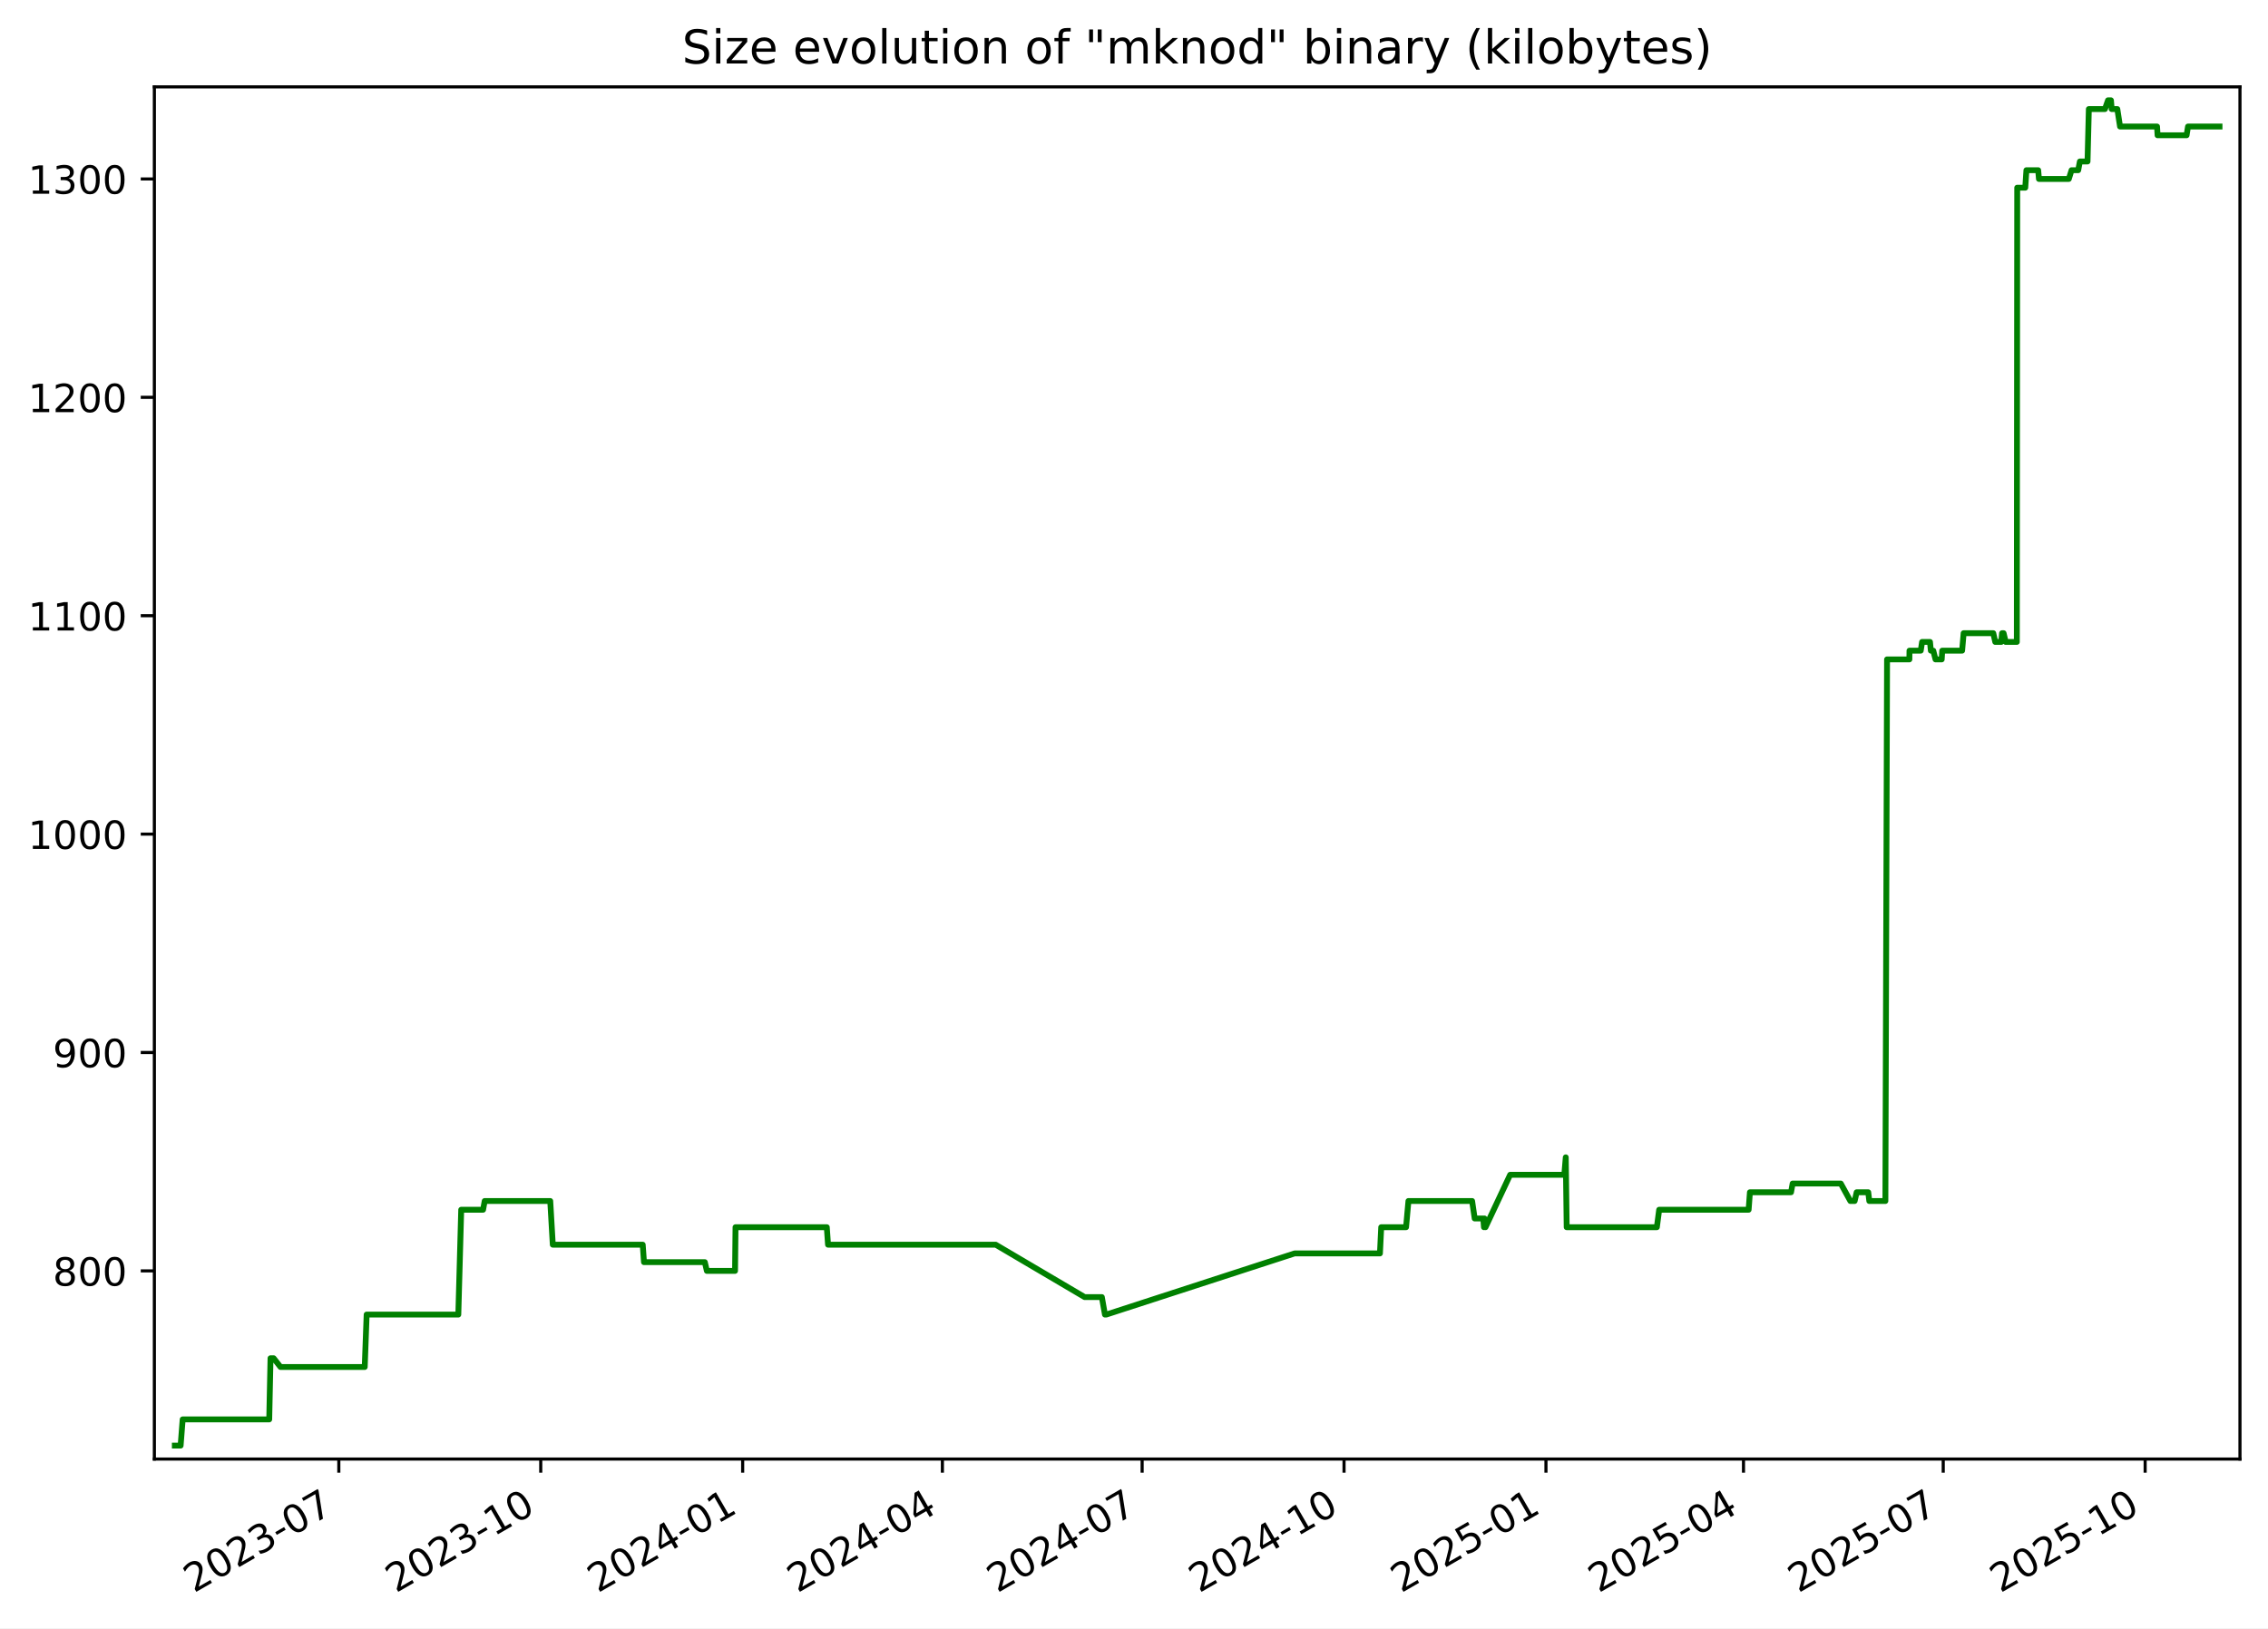
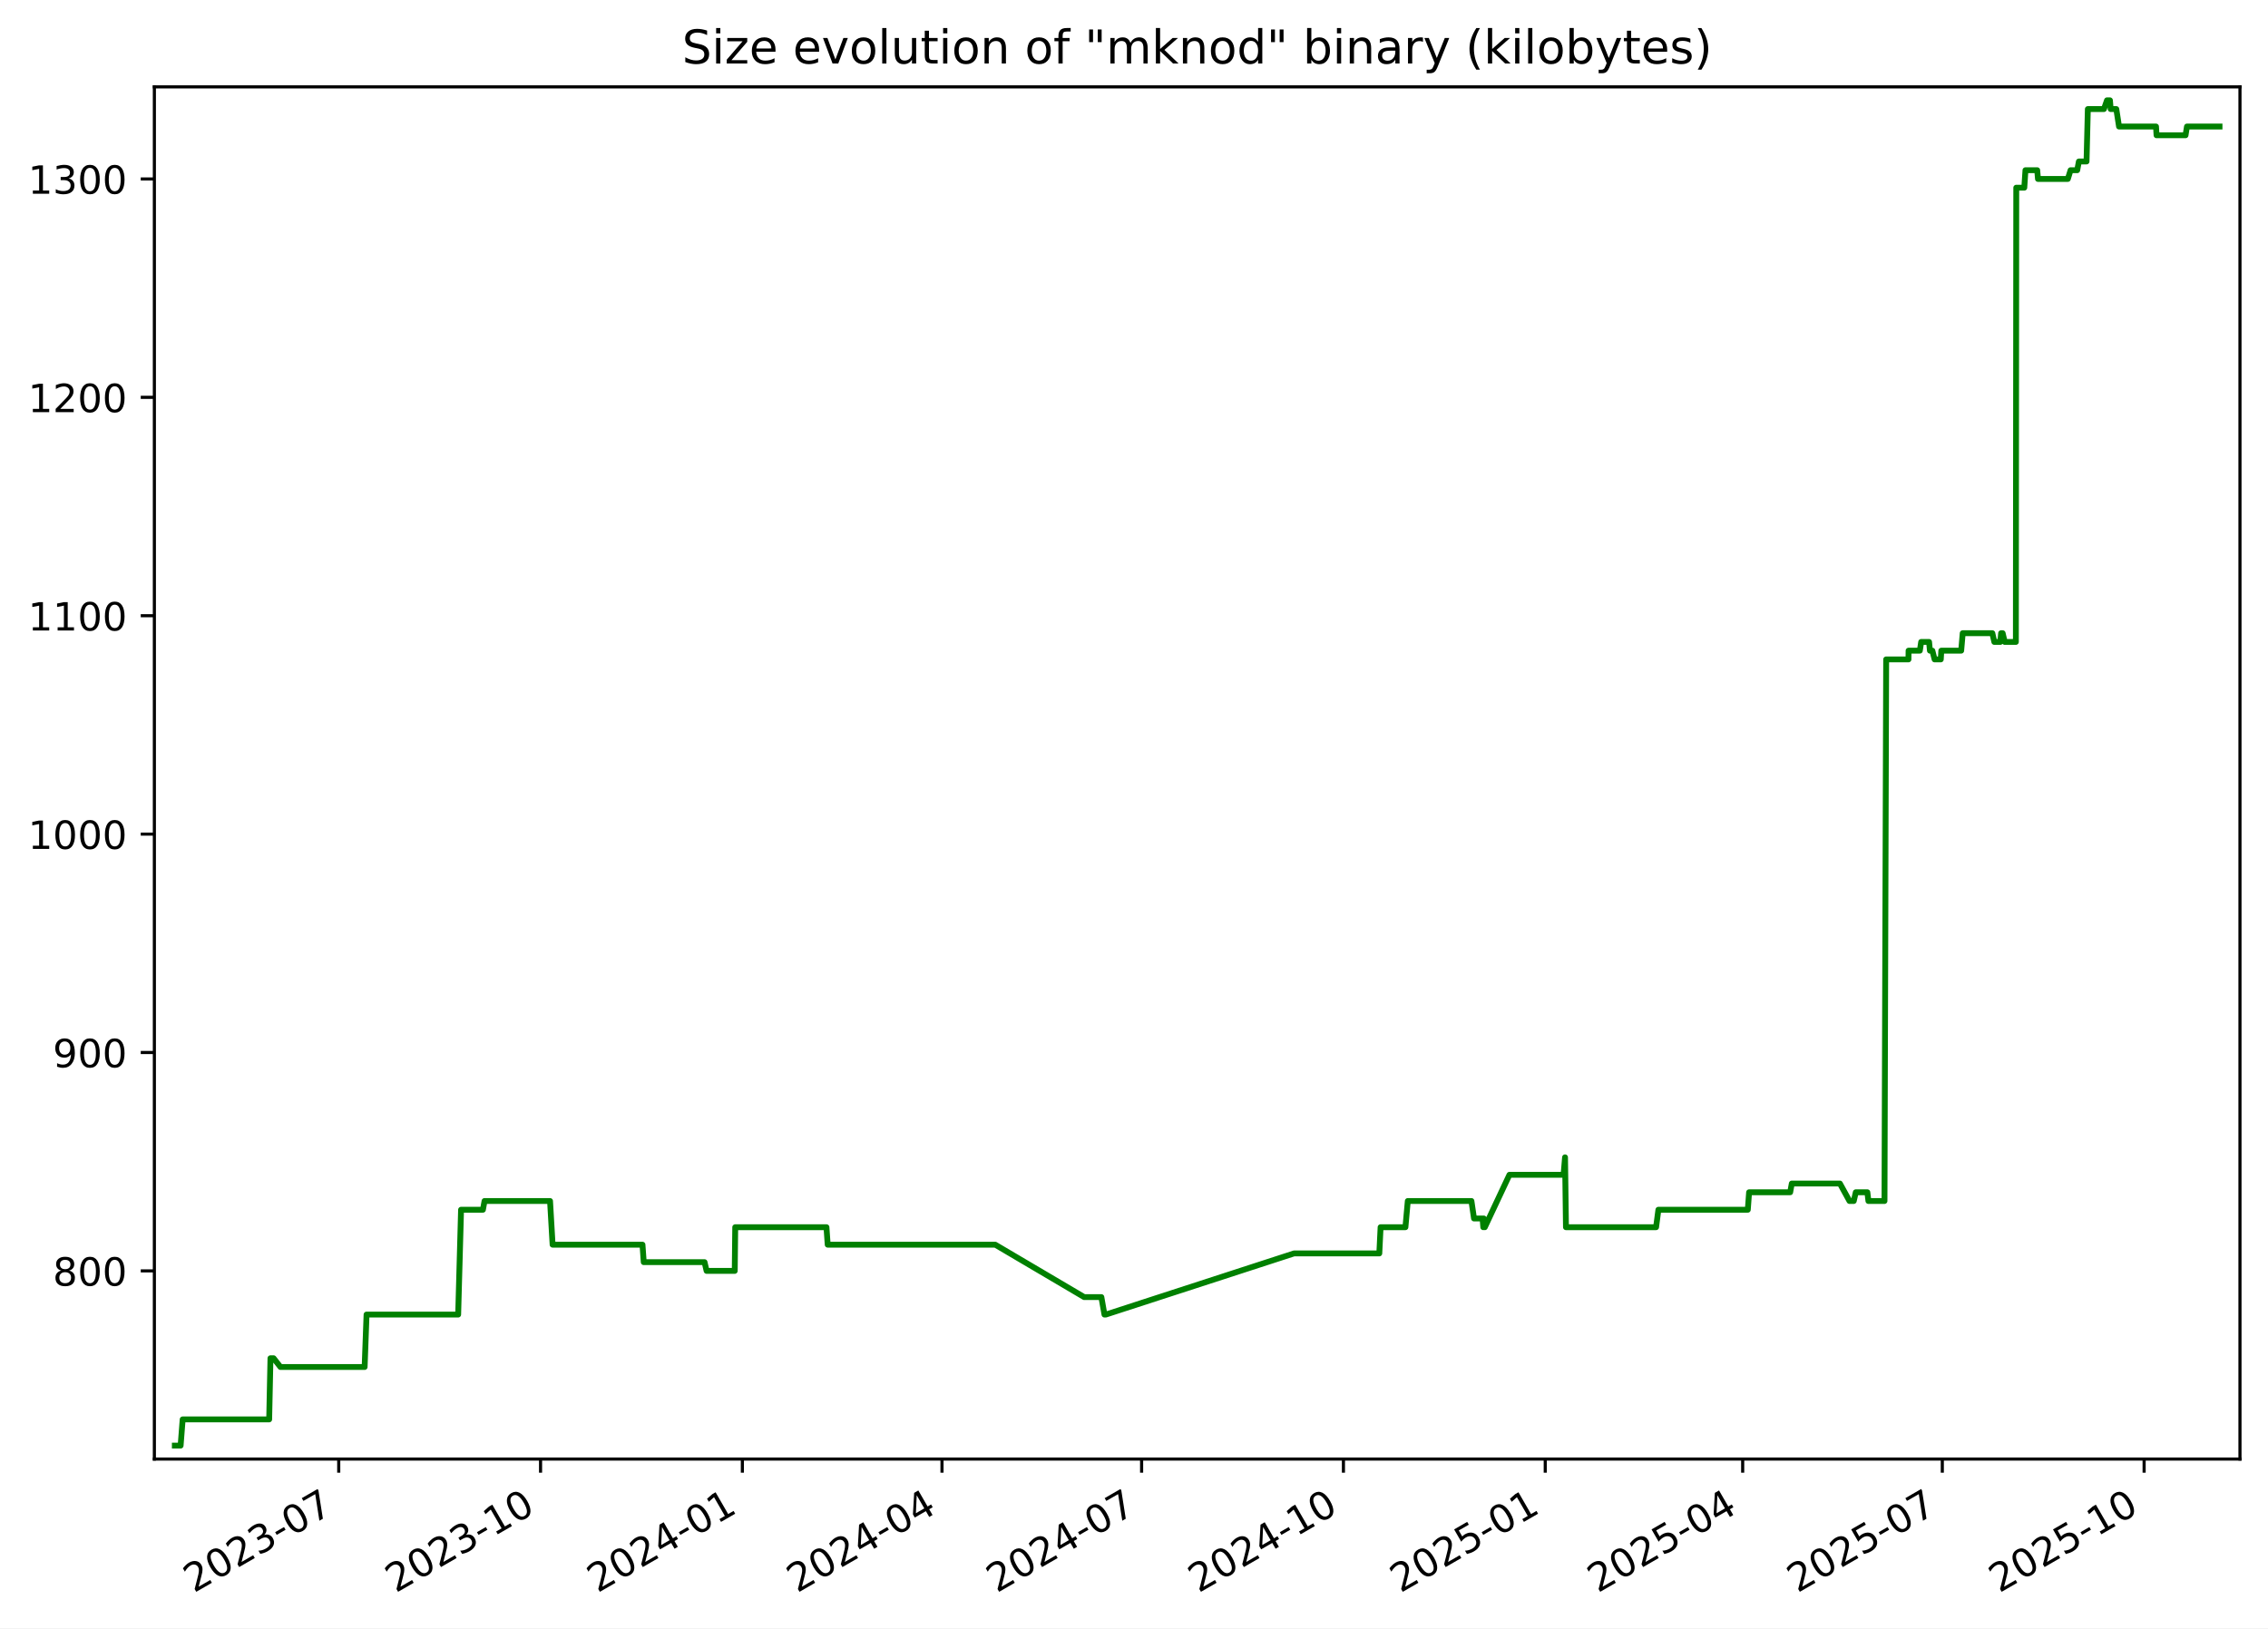
<svg xmlns="http://www.w3.org/2000/svg" xmlns:xlink="http://www.w3.org/1999/xlink" width="582.53pt" height="418.303pt" viewBox="0 0 582.53 418.303" version="1.1">
  <defs>
    <style type="text/css">*{stroke-linejoin: round; stroke-linecap: butt}</style>
  </defs>
  <g id="figure_1">
    <g id="patch_1">
      <path d="M -0 418.303  L 582.53 418.303  L 582.53 0  L -0 0  z " style="fill: #ffffff" />
    </g>
    <g id="axes_1">
      <g id="patch_2">
        <path d="M 39.65 374.83  L 575.33 374.83  L 575.33 22.318  L 39.65 22.318  z " style="fill: #ffffff" />
      </g>
      <g id="matplotlib.axis_1">
        <g id="xtick_1">
          <g id="line2d_1">
            <defs>
-               <path id="me6f4c5a076" d="M 0 0  L 0 3.5  " style="stroke: #000000; stroke-width: 0.8" />
+               <path id="m920a1c1425" d="M 0 0  L 0 3.5  " style="stroke: #000000; stroke-width: 0.8" />
            </defs>
            <g>
-               <use xlink:href="#me6f4c5a076" x="87.024" y="374.83" style="stroke: #000000; stroke-width: 0.8" />
+               <use xlink:href="#m920a1c1425" x="87.002" y="374.83" style="stroke: #000000; stroke-width: 0.8" />
            </g>
          </g>
          <g id="text_1">
-             <g transform="translate(49.79927 409.302) rotate(-30) scale(0.1 -0.1)">
+             <g transform="translate(49.77734 409.302) rotate(-30) scale(0.1 -0.1)">
              <defs>
                <path id="DejaVuSans-32" d="M 1228 531  L 3431 531  L 3431 0  L 469 0  L 469 531  Q 828 903 1448 1529  Q 2069 2156 2228 2338  Q 2531 2678 2651 2914  Q 2772 3150 2772 3378  Q 2772 3750 2511 3984  Q 2250 4219 1831 4219  Q 1534 4219 1204 4116  Q 875 4013 500 3803  L 500 4441  Q 881 4594 1212 4672  Q 1544 4750 1819 4750  Q 2544 4750 2975 4387  Q 3406 4025 3406 3419  Q 3406 3131 3298 2873  Q 3191 2616 2906 2266  Q 2828 2175 2409 1742  Q 1991 1309 1228 531  z " transform="scale(0.015625)" />
                <path id="DejaVuSans-30" d="M 2034 4250  Q 1547 4250 1301 3770  Q 1056 3291 1056 2328  Q 1056 1369 1301 889  Q 1547 409 2034 409  Q 2525 409 2770 889  Q 3016 1369 3016 2328  Q 3016 3291 2770 3770  Q 2525 4250 2034 4250  z M 2034 4750  Q 2819 4750 3233 4129  Q 3647 3509 3647 2328  Q 3647 1150 3233 529  Q 2819 -91 2034 -91  Q 1250 -91 836 529  Q 422 1150 422 2328  Q 422 3509 836 4129  Q 1250 4750 2034 4750  z " transform="scale(0.015625)" />
                <path id="DejaVuSans-33" d="M 2597 2516  Q 3050 2419 3304 2112  Q 3559 1806 3559 1356  Q 3559 666 3084 287  Q 2609 -91 1734 -91  Q 1441 -91 1130 -33  Q 819 25 488 141  L 488 750  Q 750 597 1062 519  Q 1375 441 1716 441  Q 2309 441 2620 675  Q 2931 909 2931 1356  Q 2931 1769 2642 2001  Q 2353 2234 1838 2234  L 1294 2234  L 1294 2753  L 1863 2753  Q 2328 2753 2575 2939  Q 2822 3125 2822 3475  Q 2822 3834 2567 4026  Q 2313 4219 1838 4219  Q 1578 4219 1281 4162  Q 984 4106 628 3988  L 628 4550  Q 988 4650 1302 4700  Q 1616 4750 1894 4750  Q 2613 4750 3031 4423  Q 3450 4097 3450 3541  Q 3450 3153 3228 2886  Q 3006 2619 2597 2516  z " transform="scale(0.015625)" />
                <path id="DejaVuSans-2d" d="M 313 2009  L 1997 2009  L 1997 1497  L 313 1497  L 313 2009  z " transform="scale(0.015625)" />
                <path id="DejaVuSans-37" d="M 525 4666  L 3525 4666  L 3525 4397  L 1831 0  L 1172 0  L 2766 4134  L 525 4134  L 525 4666  z " transform="scale(0.015625)" />
              </defs>
              <use xlink:href="#DejaVuSans-32" />
              <use xlink:href="#DejaVuSans-30" x="63.623" />
              <use xlink:href="#DejaVuSans-32" x="127.246" />
              <use xlink:href="#DejaVuSans-33" x="190.869" />
              <use xlink:href="#DejaVuSans-2d" x="254.492" />
              <use xlink:href="#DejaVuSans-30" x="290.576" />
              <use xlink:href="#DejaVuSans-37" x="354.199" />
            </g>
          </g>
        </g>
        <g id="xtick_2">
          <g id="line2d_2">
            <g>
-               <use xlink:href="#me6f4c5a076" x="138.887" y="374.83" style="stroke: #000000; stroke-width: 0.8" />
+               <use xlink:href="#m920a1c1425" x="138.838" y="374.83" style="stroke: #000000; stroke-width: 0.8" />
            </g>
          </g>
          <g id="text_2">
-             <g transform="translate(101.6625 409.302) rotate(-30) scale(0.1 -0.1)">
+             <g transform="translate(101.6136 409.302) rotate(-30) scale(0.1 -0.1)">
              <defs>
                <path id="DejaVuSans-31" d="M 794 531  L 1825 531  L 1825 4091  L 703 3866  L 703 4441  L 1819 4666  L 2450 4666  L 2450 531  L 3481 531  L 3481 0  L 794 0  L 794 531  z " transform="scale(0.015625)" />
              </defs>
              <use xlink:href="#DejaVuSans-32" />
              <use xlink:href="#DejaVuSans-30" x="63.623" />
              <use xlink:href="#DejaVuSans-32" x="127.246" />
              <use xlink:href="#DejaVuSans-33" x="190.869" />
              <use xlink:href="#DejaVuSans-2d" x="254.492" />
              <use xlink:href="#DejaVuSans-31" x="290.576" />
              <use xlink:href="#DejaVuSans-30" x="354.199" />
            </g>
          </g>
        </g>
        <g id="xtick_3">
          <g id="line2d_3">
            <g>
-               <use xlink:href="#me6f4c5a076" x="190.751" y="374.83" style="stroke: #000000; stroke-width: 0.8" />
+               <use xlink:href="#m920a1c1425" x="190.675" y="374.83" style="stroke: #000000; stroke-width: 0.8" />
            </g>
          </g>
          <g id="text_3">
-             <g transform="translate(153.5258 409.302) rotate(-30) scale(0.1 -0.1)">
+             <g transform="translate(153.4499 409.302) rotate(-30) scale(0.1 -0.1)">
              <defs>
                <path id="DejaVuSans-34" d="M 2419 4116  L 825 1625  L 2419 1625  L 2419 4116  z M 2253 4666  L 3047 4666  L 3047 1625  L 3713 1625  L 3713 1100  L 3047 1100  L 3047 0  L 2419 0  L 2419 1100  L 313 1100  L 313 1709  L 2253 4666  z " transform="scale(0.015625)" />
              </defs>
              <use xlink:href="#DejaVuSans-32" />
              <use xlink:href="#DejaVuSans-30" x="63.623" />
              <use xlink:href="#DejaVuSans-32" x="127.246" />
              <use xlink:href="#DejaVuSans-34" x="190.869" />
              <use xlink:href="#DejaVuSans-2d" x="254.492" />
              <use xlink:href="#DejaVuSans-30" x="290.576" />
              <use xlink:href="#DejaVuSans-31" x="354.199" />
            </g>
          </g>
        </g>
        <g id="xtick_4">
          <g id="line2d_4">
            <g>
-               <use xlink:href="#me6f4c5a076" x="242.05" y="374.83" style="stroke: #000000; stroke-width: 0.8" />
+               <use xlink:href="#m920a1c1425" x="241.948" y="374.83" style="stroke: #000000; stroke-width: 0.8" />
            </g>
          </g>
          <g id="text_4">
-             <g transform="translate(204.8254 409.302) rotate(-30) scale(0.1 -0.1)">
+             <g transform="translate(204.7227 409.302) rotate(-30) scale(0.1 -0.1)">
              <use xlink:href="#DejaVuSans-32" />
              <use xlink:href="#DejaVuSans-30" x="63.623" />
              <use xlink:href="#DejaVuSans-32" x="127.246" />
              <use xlink:href="#DejaVuSans-34" x="190.869" />
              <use xlink:href="#DejaVuSans-2d" x="254.492" />
              <use xlink:href="#DejaVuSans-30" x="290.576" />
              <use xlink:href="#DejaVuSans-34" x="354.199" />
            </g>
          </g>
        </g>
        <g id="xtick_5">
          <g id="line2d_5">
            <g>
-               <use xlink:href="#me6f4c5a076" x="293.35" y="374.83" style="stroke: #000000; stroke-width: 0.8" />
+               <use xlink:href="#m920a1c1425" x="293.22" y="374.83" style="stroke: #000000; stroke-width: 0.8" />
            </g>
          </g>
          <g id="text_5">
-             <g transform="translate(256.1249 409.302) rotate(-30) scale(0.1 -0.1)">
+             <g transform="translate(255.9955 409.302) rotate(-30) scale(0.1 -0.1)">
              <use xlink:href="#DejaVuSans-32" />
              <use xlink:href="#DejaVuSans-30" x="63.623" />
              <use xlink:href="#DejaVuSans-32" x="127.246" />
              <use xlink:href="#DejaVuSans-34" x="190.869" />
              <use xlink:href="#DejaVuSans-2d" x="254.492" />
              <use xlink:href="#DejaVuSans-30" x="290.576" />
              <use xlink:href="#DejaVuSans-37" x="354.199" />
            </g>
          </g>
        </g>
        <g id="xtick_6">
          <g id="line2d_6">
            <g>
-               <use xlink:href="#me6f4c5a076" x="345.213" y="374.83" style="stroke: #000000; stroke-width: 0.8" />
+               <use xlink:href="#m920a1c1425" x="345.057" y="374.83" style="stroke: #000000; stroke-width: 0.8" />
            </g>
          </g>
          <g id="text_6">
-             <g transform="translate(307.9882 409.302) rotate(-30) scale(0.1 -0.1)">
+             <g transform="translate(307.8318 409.302) rotate(-30) scale(0.1 -0.1)">
              <use xlink:href="#DejaVuSans-32" />
              <use xlink:href="#DejaVuSans-30" x="63.623" />
              <use xlink:href="#DejaVuSans-32" x="127.246" />
              <use xlink:href="#DejaVuSans-34" x="190.869" />
              <use xlink:href="#DejaVuSans-2d" x="254.492" />
              <use xlink:href="#DejaVuSans-31" x="290.576" />
              <use xlink:href="#DejaVuSans-30" x="354.199" />
            </g>
          </g>
        </g>
        <g id="xtick_7">
          <g id="line2d_7">
            <g>
-               <use xlink:href="#me6f4c5a076" x="397.076" y="374.83" style="stroke: #000000; stroke-width: 0.8" />
+               <use xlink:href="#m920a1c1425" x="396.893" y="374.83" style="stroke: #000000; stroke-width: 0.8" />
            </g>
          </g>
          <g id="text_7">
-             <g transform="translate(359.8515 409.302) rotate(-30) scale(0.1 -0.1)">
+             <g transform="translate(359.6681 409.302) rotate(-30) scale(0.1 -0.1)">
              <defs>
                <path id="DejaVuSans-35" d="M 691 4666  L 3169 4666  L 3169 4134  L 1269 4134  L 1269 2991  Q 1406 3038 1543 3061  Q 1681 3084 1819 3084  Q 2600 3084 3056 2656  Q 3513 2228 3513 1497  Q 3513 744 3044 326  Q 2575 -91 1722 -91  Q 1428 -91 1123 -41  Q 819 9 494 109  L 494 744  Q 775 591 1075 516  Q 1375 441 1709 441  Q 2250 441 2565 725  Q 2881 1009 2881 1497  Q 2881 1984 2565 2268  Q 2250 2553 1709 2553  Q 1456 2553 1204 2497  Q 953 2441 691 2322  L 691 4666  z " transform="scale(0.015625)" />
              </defs>
              <use xlink:href="#DejaVuSans-32" />
              <use xlink:href="#DejaVuSans-30" x="63.623" />
              <use xlink:href="#DejaVuSans-32" x="127.246" />
              <use xlink:href="#DejaVuSans-35" x="190.869" />
              <use xlink:href="#DejaVuSans-2d" x="254.492" />
              <use xlink:href="#DejaVuSans-30" x="290.576" />
              <use xlink:href="#DejaVuSans-31" x="354.199" />
            </g>
          </g>
        </g>
        <g id="xtick_8">
          <g id="line2d_8">
            <g>
-               <use xlink:href="#me6f4c5a076" x="447.812" y="374.83" style="stroke: #000000; stroke-width: 0.8" />
+               <use xlink:href="#m920a1c1425" x="447.602" y="374.83" style="stroke: #000000; stroke-width: 0.8" />
            </g>
          </g>
          <g id="text_8">
-             <g transform="translate(410.5873 409.302) rotate(-30) scale(0.1 -0.1)">
+             <g transform="translate(410.3775 409.302) rotate(-30) scale(0.1 -0.1)">
              <use xlink:href="#DejaVuSans-32" />
              <use xlink:href="#DejaVuSans-30" x="63.623" />
              <use xlink:href="#DejaVuSans-32" x="127.246" />
              <use xlink:href="#DejaVuSans-35" x="190.869" />
              <use xlink:href="#DejaVuSans-2d" x="254.492" />
              <use xlink:href="#DejaVuSans-30" x="290.576" />
              <use xlink:href="#DejaVuSans-34" x="354.199" />
            </g>
          </g>
        </g>
        <g id="xtick_9">
          <g id="line2d_9">
            <g>
-               <use xlink:href="#me6f4c5a076" x="499.112" y="374.83" style="stroke: #000000; stroke-width: 0.8" />
+               <use xlink:href="#m920a1c1425" x="498.875" y="374.83" style="stroke: #000000; stroke-width: 0.8" />
            </g>
          </g>
          <g id="text_9">
-             <g transform="translate(461.8868 409.302) rotate(-30) scale(0.1 -0.1)">
+             <g transform="translate(461.6503 409.302) rotate(-30) scale(0.1 -0.1)">
              <use xlink:href="#DejaVuSans-32" />
              <use xlink:href="#DejaVuSans-30" x="63.623" />
              <use xlink:href="#DejaVuSans-32" x="127.246" />
              <use xlink:href="#DejaVuSans-35" x="190.869" />
              <use xlink:href="#DejaVuSans-2d" x="254.492" />
              <use xlink:href="#DejaVuSans-30" x="290.576" />
              <use xlink:href="#DejaVuSans-37" x="354.199" />
            </g>
          </g>
        </g>
        <g id="xtick_10">
          <g id="line2d_10">
            <g>
-               <use xlink:href="#me6f4c5a076" x="550.975" y="374.83" style="stroke: #000000; stroke-width: 0.8" />
+               <use xlink:href="#m920a1c1425" x="550.711" y="374.83" style="stroke: #000000; stroke-width: 0.8" />
            </g>
          </g>
          <g id="text_10">
-             <g transform="translate(513.7501 409.302) rotate(-30) scale(0.1 -0.1)">
+             <g transform="translate(513.4866 409.302) rotate(-30) scale(0.1 -0.1)">
              <use xlink:href="#DejaVuSans-32" />
              <use xlink:href="#DejaVuSans-30" x="63.623" />
              <use xlink:href="#DejaVuSans-32" x="127.246" />
              <use xlink:href="#DejaVuSans-35" x="190.869" />
              <use xlink:href="#DejaVuSans-2d" x="254.492" />
              <use xlink:href="#DejaVuSans-31" x="290.576" />
              <use xlink:href="#DejaVuSans-30" x="354.199" />
            </g>
          </g>
        </g>
      </g>
      <g id="matplotlib.axis_2">
        <g id="ytick_1">
          <g id="line2d_11">
            <defs>
-               <path id="m250abcb0d3" d="M 0 0  L -3.5 0  " style="stroke: #000000; stroke-width: 0.8" />
+               <path id="m4f878bb6b5" d="M 0 0  L -3.5 0  " style="stroke: #000000; stroke-width: 0.8" />
            </defs>
            <g>
-               <use xlink:href="#m250abcb0d3" x="39.65" y="326.491" style="stroke: #000000; stroke-width: 0.8" />
+               <use xlink:href="#m4f878bb6b5" x="39.65" y="326.491" style="stroke: #000000; stroke-width: 0.8" />
            </g>
          </g>
          <g id="text_11">
            <g transform="translate(13.5625 330.2902) scale(0.1 -0.1)">
              <defs>
                <path id="DejaVuSans-38" d="M 2034 2216  Q 1584 2216 1326 1975  Q 1069 1734 1069 1313  Q 1069 891 1326 650  Q 1584 409 2034 409  Q 2484 409 2743 651  Q 3003 894 3003 1313  Q 3003 1734 2745 1975  Q 2488 2216 2034 2216  z M 1403 2484  Q 997 2584 770 2862  Q 544 3141 544 3541  Q 544 4100 942 4425  Q 1341 4750 2034 4750  Q 2731 4750 3128 4425  Q 3525 4100 3525 3541  Q 3525 3141 3298 2862  Q 3072 2584 2669 2484  Q 3125 2378 3379 2068  Q 3634 1759 3634 1313  Q 3634 634 3220 271  Q 2806 -91 2034 -91  Q 1263 -91 848 271  Q 434 634 434 1313  Q 434 1759 690 2068  Q 947 2378 1403 2484  z M 1172 3481  Q 1172 3119 1398 2916  Q 1625 2713 2034 2713  Q 2441 2713 2670 2916  Q 2900 3119 2900 3481  Q 2900 3844 2670 4047  Q 2441 4250 2034 4250  Q 1625 4250 1398 4047  Q 1172 3844 1172 3481  z " transform="scale(0.015625)" />
              </defs>
              <use xlink:href="#DejaVuSans-38" />
              <use xlink:href="#DejaVuSans-30" x="63.623" />
              <use xlink:href="#DejaVuSans-30" x="127.246" />
            </g>
          </g>
        </g>
        <g id="ytick_2">
          <g id="line2d_12">
            <g>
-               <use xlink:href="#m250abcb0d3" x="39.65" y="270.387" style="stroke: #000000; stroke-width: 0.8" />
+               <use xlink:href="#m4f878bb6b5" x="39.65" y="270.387" style="stroke: #000000; stroke-width: 0.8" />
            </g>
          </g>
          <g id="text_12">
            <g transform="translate(13.5625 274.1863) scale(0.1 -0.1)">
              <defs>
                <path id="DejaVuSans-39" d="M 703 97  L 703 672  Q 941 559 1184 500  Q 1428 441 1663 441  Q 2288 441 2617 861  Q 2947 1281 2994 2138  Q 2813 1869 2534 1725  Q 2256 1581 1919 1581  Q 1219 1581 811 2004  Q 403 2428 403 3163  Q 403 3881 828 4315  Q 1253 4750 1959 4750  Q 2769 4750 3195 4129  Q 3622 3509 3622 2328  Q 3622 1225 3098 567  Q 2575 -91 1691 -91  Q 1453 -91 1209 -44  Q 966 3 703 97  z M 1959 2075  Q 2384 2075 2632 2365  Q 2881 2656 2881 3163  Q 2881 3666 2632 3958  Q 2384 4250 1959 4250  Q 1534 4250 1286 3958  Q 1038 3666 1038 3163  Q 1038 2656 1286 2365  Q 1534 2075 1959 2075  z " transform="scale(0.015625)" />
              </defs>
              <use xlink:href="#DejaVuSans-39" />
              <use xlink:href="#DejaVuSans-30" x="63.623" />
              <use xlink:href="#DejaVuSans-30" x="127.246" />
            </g>
          </g>
        </g>
        <g id="ytick_3">
          <g id="line2d_13">
            <g>
-               <use xlink:href="#m250abcb0d3" x="39.65" y="214.283" style="stroke: #000000; stroke-width: 0.8" />
+               <use xlink:href="#m4f878bb6b5" x="39.65" y="214.283" style="stroke: #000000; stroke-width: 0.8" />
            </g>
          </g>
          <g id="text_13">
            <g transform="translate(7.2 218.0824) scale(0.1 -0.1)">
              <use xlink:href="#DejaVuSans-31" />
              <use xlink:href="#DejaVuSans-30" x="63.623" />
              <use xlink:href="#DejaVuSans-30" x="127.246" />
              <use xlink:href="#DejaVuSans-30" x="190.869" />
            </g>
          </g>
        </g>
        <g id="ytick_4">
          <g id="line2d_14">
            <g>
-               <use xlink:href="#m250abcb0d3" x="39.65" y="158.179" style="stroke: #000000; stroke-width: 0.8" />
+               <use xlink:href="#m4f878bb6b5" x="39.65" y="158.179" style="stroke: #000000; stroke-width: 0.8" />
            </g>
          </g>
          <g id="text_14">
            <g transform="translate(7.2 161.9785) scale(0.1 -0.1)">
              <use xlink:href="#DejaVuSans-31" />
              <use xlink:href="#DejaVuSans-31" x="63.623" />
              <use xlink:href="#DejaVuSans-30" x="127.246" />
              <use xlink:href="#DejaVuSans-30" x="190.869" />
            </g>
          </g>
        </g>
        <g id="ytick_5">
          <g id="line2d_15">
            <g>
-               <use xlink:href="#m250abcb0d3" x="39.65" y="102.075" style="stroke: #000000; stroke-width: 0.8" />
+               <use xlink:href="#m4f878bb6b5" x="39.65" y="102.075" style="stroke: #000000; stroke-width: 0.8" />
            </g>
          </g>
          <g id="text_15">
            <g transform="translate(7.2 105.8746) scale(0.1 -0.1)">
              <use xlink:href="#DejaVuSans-31" />
              <use xlink:href="#DejaVuSans-32" x="63.623" />
              <use xlink:href="#DejaVuSans-30" x="127.246" />
              <use xlink:href="#DejaVuSans-30" x="190.869" />
            </g>
          </g>
        </g>
        <g id="ytick_6">
          <g id="line2d_16">
            <g>
-               <use xlink:href="#m250abcb0d3" x="39.65" y="45.972" style="stroke: #000000; stroke-width: 0.8" />
+               <use xlink:href="#m4f878bb6b5" x="39.65" y="45.972" style="stroke: #000000; stroke-width: 0.8" />
            </g>
          </g>
          <g id="text_16">
            <g transform="translate(7.2 49.77075) scale(0.1 -0.1)">
              <use xlink:href="#DejaVuSans-31" />
              <use xlink:href="#DejaVuSans-33" x="63.623" />
              <use xlink:href="#DejaVuSans-30" x="127.246" />
              <use xlink:href="#DejaVuSans-30" x="190.869" />
            </g>
          </g>
        </g>
      </g>
      <g id="line2d_17">
-         <path d="M 44.902 371.374  L 46.394 371.374  L 46.916 364.642  L 69.15 364.642  L 69.48 348.933  L 70.285 348.933  L 72.043 351.177  L 93.682 351.177  L 94.172 337.712  L 117.718 337.712  L 118.461 310.782  L 124.078 310.782  L 124.492 308.538  L 141.329 308.538  L 141.982 319.759  L 165.083 319.759  L 165.406 324.247  L 181.033 324.247  L 181.556 326.491  L 188.794 326.491  L 188.916 315.27  L 212.361 315.27  L 212.678 319.759  L 255.738 319.759  L 278.587 333.223  L 283.008 333.223  L 283.802 337.712  L 284.146 337.712  L 332.521 322.003  L 354.434 322.003  L 354.762 315.27  L 361.143 315.27  L 361.753 308.538  L 378.108 308.538  L 378.77 313.026  L 380.972 313.026  L 381.151 315.27  L 381.275 313.026  L 381.545 315.27  L 387.877 301.805  L 401.787 301.805  L 402.162 297.317  L 402.399 315.27  L 425.561 315.27  L 426.153 310.782  L 449.131 310.782  L 449.463 306.294  L 460.021 306.294  L 460.433 304.049  L 472.798 304.049  L 475.262 308.538  L 476.36 308.538  L 476.878 306.294  L 479.854 306.294  L 480.125 308.538  L 484.258 308.538  L 484.686 169.4  L 490.418 169.4  L 490.444 167.156  L 493.339 167.156  L 493.681 164.912  L 495.714 164.912  L 495.932 167.156  L 496.559 167.156  L 497.135 169.4  L 498.724 169.4  L 498.856 167.156  L 503.966 167.156  L 504.354 162.668  L 511.971 162.668  L 512.477 164.912  L 514.021 164.912  L 514.224 162.668  L 514.622 162.668  L 515.155 164.912  L 518.018 164.912  L 518.118 48.216  L 520.183 48.216  L 520.48 43.727  L 523.504 43.727  L 523.697 45.972  L 531.37 45.972  L 532.074 43.727  L 533.783 43.727  L 534.21 41.483  L 536.178 41.483  L 536.513 28.018  L 540.649 28.018  L 541.437 25.774  L 542.194 25.774  L 542.38 28.018  L 543.829 28.018  L 544.529 32.507  L 554.034 32.507  L 554.166 34.751  L 561.62 34.751  L 561.985 32.507  L 570.078 32.507  L 570.078 32.507  " clip-path="url(#p09d8abb1d7)" style="fill: none; stroke: #008000; stroke-width: 1.5; stroke-linecap: square" />
+         <path d="M 44.902 371.374  L 46.393 371.374  L 46.915 364.642  L 69.137 364.642  L 69.467 348.933  L 70.272 348.933  L 72.028 351.177  L 93.656 351.177  L 94.147 337.712  L 117.68 337.712  L 118.422 310.782  L 124.037 310.782  L 124.451 308.538  L 141.278 308.538  L 141.932 319.759  L 165.021 319.759  L 165.343 324.247  L 180.962 324.247  L 181.485 326.491  L 188.719 326.491  L 188.841 315.27  L 212.274 315.27  L 212.591 319.759  L 255.628 319.759  L 278.465 333.223  L 282.884 333.223  L 283.678 337.712  L 284.021 337.712  L 332.371 322.003  L 354.272 322.003  L 354.601 315.27  L 360.979 315.27  L 361.588 308.538  L 377.934 308.538  L 378.596 313.026  L 380.797 313.026  L 380.976 315.27  L 381.099 313.026  L 381.37 315.27  L 387.698 301.805  L 401.601 301.805  L 401.976 297.317  L 402.213 315.27  L 425.362 315.27  L 425.954 310.782  L 448.92 310.782  L 449.252 306.294  L 459.805 306.294  L 460.216 304.049  L 472.575 304.049  L 475.037 308.538  L 476.135 308.538  L 476.653 306.294  L 479.627 306.294  L 479.898 308.538  L 484.029 308.538  L 484.457 169.4  L 490.186 169.4  L 490.212 167.156  L 493.106 167.156  L 493.448 164.912  L 495.479 164.912  L 495.697 167.156  L 496.324 167.156  L 496.899 169.4  L 498.488 169.4  L 498.62 167.156  L 503.727 167.156  L 504.115 162.668  L 511.728 162.668  L 512.233 164.912  L 513.776 164.912  L 513.98 162.668  L 514.378 162.668  L 514.91 164.912  L 517.771 164.912  L 517.872 48.216  L 519.935 48.216  L 520.232 43.727  L 523.255 43.727  L 523.448 45.972  L 531.117 45.972  L 531.82 43.727  L 533.529 43.727  L 533.955 41.483  L 535.922 41.483  L 536.257 28.018  L 540.391 28.018  L 541.178 25.774  L 541.935 25.774  L 542.121 28.018  L 543.569 28.018  L 544.268 32.507  L 553.769 32.507  L 553.901 34.751  L 561.351 34.751  L 561.716 32.507  L 570.078 32.507  L 570.078 32.507  " clip-path="url(#p53f0fcddc9)" style="fill: none; stroke: #008000; stroke-width: 1.5; stroke-linecap: square" />
      </g>
      <g id="patch_3">
        <path d="M 39.65 374.83  L 39.65 22.318  " style="fill: none; stroke: #000000; stroke-width: 0.8; stroke-linejoin: miter; stroke-linecap: square" />
      </g>
      <g id="patch_4">
        <path d="M 575.33 374.83  L 575.33 22.318  " style="fill: none; stroke: #000000; stroke-width: 0.8; stroke-linejoin: miter; stroke-linecap: square" />
      </g>
      <g id="patch_5">
        <path d="M 39.65 374.83  L 575.33 374.83  " style="fill: none; stroke: #000000; stroke-width: 0.8; stroke-linejoin: miter; stroke-linecap: square" />
      </g>
      <g id="patch_6">
        <path d="M 39.65 22.318  L 575.33 22.318  " style="fill: none; stroke: #000000; stroke-width: 0.8; stroke-linejoin: miter; stroke-linecap: square" />
      </g>
      <g id="text_17">
        <g transform="translate(175.1928 16.31812) scale(0.12 -0.12)">
          <defs>
            <path id="DejaVuSans-53" d="M 3425 4513  L 3425 3897  Q 3066 4069 2747 4153  Q 2428 4238 2131 4238  Q 1616 4238 1336 4038  Q 1056 3838 1056 3469  Q 1056 3159 1242 3001  Q 1428 2844 1947 2747  L 2328 2669  Q 3034 2534 3370 2195  Q 3706 1856 3706 1288  Q 3706 609 3251 259  Q 2797 -91 1919 -91  Q 1588 -91 1214 -16  Q 841 59 441 206  L 441 856  Q 825 641 1194 531  Q 1563 422 1919 422  Q 2459 422 2753 634  Q 3047 847 3047 1241  Q 3047 1584 2836 1778  Q 2625 1972 2144 2069  L 1759 2144  Q 1053 2284 737 2584  Q 422 2884 422 3419  Q 422 4038 858 4394  Q 1294 4750 2059 4750  Q 2388 4750 2728 4690  Q 3069 4631 3425 4513  z " transform="scale(0.015625)" />
            <path id="DejaVuSans-69" d="M 603 3500  L 1178 3500  L 1178 0  L 603 0  L 603 3500  z M 603 4863  L 1178 4863  L 1178 4134  L 603 4134  L 603 4863  z " transform="scale(0.015625)" />
            <path id="DejaVuSans-7a" d="M 353 3500  L 3084 3500  L 3084 2975  L 922 459  L 3084 459  L 3084 0  L 275 0  L 275 525  L 2438 3041  L 353 3041  L 353 3500  z " transform="scale(0.015625)" />
            <path id="DejaVuSans-65" d="M 3597 1894  L 3597 1613  L 953 1613  Q 991 1019 1311 708  Q 1631 397 2203 397  Q 2534 397 2845 478  Q 3156 559 3463 722  L 3463 178  Q 3153 47 2828 -22  Q 2503 -91 2169 -91  Q 1331 -91 842 396  Q 353 884 353 1716  Q 353 2575 817 3079  Q 1281 3584 2069 3584  Q 2775 3584 3186 3129  Q 3597 2675 3597 1894  z M 3022 2063  Q 3016 2534 2758 2815  Q 2500 3097 2075 3097  Q 1594 3097 1305 2825  Q 1016 2553 972 2059  L 3022 2063  z " transform="scale(0.015625)" />
            <path id="DejaVuSans-20" transform="scale(0.015625)" />
            <path id="DejaVuSans-76" d="M 191 3500  L 800 3500  L 1894 563  L 2988 3500  L 3597 3500  L 2284 0  L 1503 0  L 191 3500  z " transform="scale(0.015625)" />
            <path id="DejaVuSans-6f" d="M 1959 3097  Q 1497 3097 1228 2736  Q 959 2375 959 1747  Q 959 1119 1226 758  Q 1494 397 1959 397  Q 2419 397 2687 759  Q 2956 1122 2956 1747  Q 2956 2369 2687 2733  Q 2419 3097 1959 3097  z M 1959 3584  Q 2709 3584 3137 3096  Q 3566 2609 3566 1747  Q 3566 888 3137 398  Q 2709 -91 1959 -91  Q 1206 -91 779 398  Q 353 888 353 1747  Q 353 2609 779 3096  Q 1206 3584 1959 3584  z " transform="scale(0.015625)" />
            <path id="DejaVuSans-6c" d="M 603 4863  L 1178 4863  L 1178 0  L 603 0  L 603 4863  z " transform="scale(0.015625)" />
            <path id="DejaVuSans-75" d="M 544 1381  L 544 3500  L 1119 3500  L 1119 1403  Q 1119 906 1312 657  Q 1506 409 1894 409  Q 2359 409 2629 706  Q 2900 1003 2900 1516  L 2900 3500  L 3475 3500  L 3475 0  L 2900 0  L 2900 538  Q 2691 219 2414 64  Q 2138 -91 1772 -91  Q 1169 -91 856 284  Q 544 659 544 1381  z M 1991 3584  L 1991 3584  z " transform="scale(0.015625)" />
            <path id="DejaVuSans-74" d="M 1172 4494  L 1172 3500  L 2356 3500  L 2356 3053  L 1172 3053  L 1172 1153  Q 1172 725 1289 603  Q 1406 481 1766 481  L 2356 481  L 2356 0  L 1766 0  Q 1100 0 847 248  Q 594 497 594 1153  L 594 3053  L 172 3053  L 172 3500  L 594 3500  L 594 4494  L 1172 4494  z " transform="scale(0.015625)" />
            <path id="DejaVuSans-6e" d="M 3513 2113  L 3513 0  L 2938 0  L 2938 2094  Q 2938 2591 2744 2837  Q 2550 3084 2163 3084  Q 1697 3084 1428 2787  Q 1159 2491 1159 1978  L 1159 0  L 581 0  L 581 3500  L 1159 3500  L 1159 2956  Q 1366 3272 1645 3428  Q 1925 3584 2291 3584  Q 2894 3584 3203 3211  Q 3513 2838 3513 2113  z " transform="scale(0.015625)" />
            <path id="DejaVuSans-66" d="M 2375 4863  L 2375 4384  L 1825 4384  Q 1516 4384 1395 4259  Q 1275 4134 1275 3809  L 1275 3500  L 2222 3500  L 2222 3053  L 1275 3053  L 1275 0  L 697 0  L 697 3053  L 147 3053  L 147 3500  L 697 3500  L 697 3744  Q 697 4328 969 4595  Q 1241 4863 1831 4863  L 2375 4863  z " transform="scale(0.015625)" />
            <path id="DejaVuSans-22" d="M 1147 4666  L 1147 2931  L 616 2931  L 616 4666  L 1147 4666  z M 2328 4666  L 2328 2931  L 1797 2931  L 1797 4666  L 2328 4666  z " transform="scale(0.015625)" />
            <path id="DejaVuSans-6d" d="M 3328 2828  Q 3544 3216 3844 3400  Q 4144 3584 4550 3584  Q 5097 3584 5394 3201  Q 5691 2819 5691 2113  L 5691 0  L 5113 0  L 5113 2094  Q 5113 2597 4934 2840  Q 4756 3084 4391 3084  Q 3944 3084 3684 2787  Q 3425 2491 3425 1978  L 3425 0  L 2847 0  L 2847 2094  Q 2847 2600 2669 2842  Q 2491 3084 2119 3084  Q 1678 3084 1418 2786  Q 1159 2488 1159 1978  L 1159 0  L 581 0  L 581 3500  L 1159 3500  L 1159 2956  Q 1356 3278 1631 3431  Q 1906 3584 2284 3584  Q 2666 3584 2933 3390  Q 3200 3197 3328 2828  z " transform="scale(0.015625)" />
            <path id="DejaVuSans-6b" d="M 581 4863  L 1159 4863  L 1159 1991  L 2875 3500  L 3609 3500  L 1753 1863  L 3688 0  L 2938 0  L 1159 1709  L 1159 0  L 581 0  L 581 4863  z " transform="scale(0.015625)" />
            <path id="DejaVuSans-64" d="M 2906 2969  L 2906 4863  L 3481 4863  L 3481 0  L 2906 0  L 2906 525  Q 2725 213 2448 61  Q 2172 -91 1784 -91  Q 1150 -91 751 415  Q 353 922 353 1747  Q 353 2572 751 3078  Q 1150 3584 1784 3584  Q 2172 3584 2448 3432  Q 2725 3281 2906 2969  z M 947 1747  Q 947 1113 1208 752  Q 1469 391 1925 391  Q 2381 391 2643 752  Q 2906 1113 2906 1747  Q 2906 2381 2643 2742  Q 2381 3103 1925 3103  Q 1469 3103 1208 2742  Q 947 2381 947 1747  z " transform="scale(0.015625)" />
            <path id="DejaVuSans-62" d="M 3116 1747  Q 3116 2381 2855 2742  Q 2594 3103 2138 3103  Q 1681 3103 1420 2742  Q 1159 2381 1159 1747  Q 1159 1113 1420 752  Q 1681 391 2138 391  Q 2594 391 2855 752  Q 3116 1113 3116 1747  z M 1159 2969  Q 1341 3281 1617 3432  Q 1894 3584 2278 3584  Q 2916 3584 3314 3078  Q 3713 2572 3713 1747  Q 3713 922 3314 415  Q 2916 -91 2278 -91  Q 1894 -91 1617 61  Q 1341 213 1159 525  L 1159 0  L 581 0  L 581 4863  L 1159 4863  L 1159 2969  z " transform="scale(0.015625)" />
            <path id="DejaVuSans-61" d="M 2194 1759  Q 1497 1759 1228 1600  Q 959 1441 959 1056  Q 959 750 1161 570  Q 1363 391 1709 391  Q 2188 391 2477 730  Q 2766 1069 2766 1631  L 2766 1759  L 2194 1759  z M 3341 1997  L 3341 0  L 2766 0  L 2766 531  Q 2569 213 2275 61  Q 1981 -91 1556 -91  Q 1019 -91 701 211  Q 384 513 384 1019  Q 384 1609 779 1909  Q 1175 2209 1959 2209  L 2766 2209  L 2766 2266  Q 2766 2663 2505 2880  Q 2244 3097 1772 3097  Q 1472 3097 1187 3025  Q 903 2953 641 2809  L 641 3341  Q 956 3463 1253 3523  Q 1550 3584 1831 3584  Q 2591 3584 2966 3190  Q 3341 2797 3341 1997  z " transform="scale(0.015625)" />
            <path id="DejaVuSans-72" d="M 2631 2963  Q 2534 3019 2420 3045  Q 2306 3072 2169 3072  Q 1681 3072 1420 2755  Q 1159 2438 1159 1844  L 1159 0  L 581 0  L 581 3500  L 1159 3500  L 1159 2956  Q 1341 3275 1631 3429  Q 1922 3584 2338 3584  Q 2397 3584 2469 3576  Q 2541 3569 2628 3553  L 2631 2963  z " transform="scale(0.015625)" />
            <path id="DejaVuSans-79" d="M 2059 -325  Q 1816 -950 1584 -1140  Q 1353 -1331 966 -1331  L 506 -1331  L 506 -850  L 844 -850  Q 1081 -850 1212 -737  Q 1344 -625 1503 -206  L 1606 56  L 191 3500  L 800 3500  L 1894 763  L 2988 3500  L 3597 3500  L 2059 -325  z " transform="scale(0.015625)" />
            <path id="DejaVuSans-28" d="M 1984 4856  Q 1566 4138 1362 3434  Q 1159 2731 1159 2009  Q 1159 1288 1364 580  Q 1569 -128 1984 -844  L 1484 -844  Q 1016 -109 783 600  Q 550 1309 550 2009  Q 550 2706 781 3412  Q 1013 4119 1484 4856  L 1984 4856  z " transform="scale(0.015625)" />
            <path id="DejaVuSans-73" d="M 2834 3397  L 2834 2853  Q 2591 2978 2328 3040  Q 2066 3103 1784 3103  Q 1356 3103 1142 2972  Q 928 2841 928 2578  Q 928 2378 1081 2264  Q 1234 2150 1697 2047  L 1894 2003  Q 2506 1872 2764 1633  Q 3022 1394 3022 966  Q 3022 478 2636 193  Q 2250 -91 1575 -91  Q 1294 -91 989 -36  Q 684 19 347 128  L 347 722  Q 666 556 975 473  Q 1284 391 1588 391  Q 1994 391 2212 530  Q 2431 669 2431 922  Q 2431 1156 2273 1281  Q 2116 1406 1581 1522  L 1381 1569  Q 847 1681 609 1914  Q 372 2147 372 2553  Q 372 3047 722 3315  Q 1072 3584 1716 3584  Q 2034 3584 2315 3537  Q 2597 3491 2834 3397  z " transform="scale(0.015625)" />
            <path id="DejaVuSans-29" d="M 513 4856  L 1013 4856  Q 1481 4119 1714 3412  Q 1947 2706 1947 2009  Q 1947 1309 1714 600  Q 1481 -109 1013 -844  L 513 -844  Q 928 -128 1133 580  Q 1338 1288 1338 2009  Q 1338 2731 1133 3434  Q 928 4138 513 4856  z " transform="scale(0.015625)" />
          </defs>
          <use xlink:href="#DejaVuSans-53" />
          <use xlink:href="#DejaVuSans-69" x="63.477" />
          <use xlink:href="#DejaVuSans-7a" x="91.26" />
          <use xlink:href="#DejaVuSans-65" x="143.75" />
          <use xlink:href="#DejaVuSans-20" x="205.273" />
          <use xlink:href="#DejaVuSans-65" x="237.061" />
          <use xlink:href="#DejaVuSans-76" x="298.584" />
          <use xlink:href="#DejaVuSans-6f" x="357.764" />
          <use xlink:href="#DejaVuSans-6c" x="418.945" />
          <use xlink:href="#DejaVuSans-75" x="446.729" />
          <use xlink:href="#DejaVuSans-74" x="510.107" />
          <use xlink:href="#DejaVuSans-69" x="549.316" />
          <use xlink:href="#DejaVuSans-6f" x="577.1" />
          <use xlink:href="#DejaVuSans-6e" x="638.281" />
          <use xlink:href="#DejaVuSans-20" x="701.66" />
          <use xlink:href="#DejaVuSans-6f" x="733.447" />
          <use xlink:href="#DejaVuSans-66" x="794.629" />
          <use xlink:href="#DejaVuSans-20" x="829.834" />
          <use xlink:href="#DejaVuSans-22" x="861.621" />
          <use xlink:href="#DejaVuSans-6d" x="907.617" />
          <use xlink:href="#DejaVuSans-6b" x="1005.029" />
          <use xlink:href="#DejaVuSans-6e" x="1062.939" />
          <use xlink:href="#DejaVuSans-6f" x="1126.318" />
          <use xlink:href="#DejaVuSans-64" x="1187.5" />
          <use xlink:href="#DejaVuSans-22" x="1250.977" />
          <use xlink:href="#DejaVuSans-20" x="1296.973" />
          <use xlink:href="#DejaVuSans-62" x="1328.76" />
          <use xlink:href="#DejaVuSans-69" x="1392.236" />
          <use xlink:href="#DejaVuSans-6e" x="1420.02" />
          <use xlink:href="#DejaVuSans-61" x="1483.398" />
          <use xlink:href="#DejaVuSans-72" x="1544.678" />
          <use xlink:href="#DejaVuSans-79" x="1585.791" />
          <use xlink:href="#DejaVuSans-20" x="1644.971" />
          <use xlink:href="#DejaVuSans-28" x="1676.758" />
          <use xlink:href="#DejaVuSans-6b" x="1715.771" />
          <use xlink:href="#DejaVuSans-69" x="1773.682" />
          <use xlink:href="#DejaVuSans-6c" x="1801.465" />
          <use xlink:href="#DejaVuSans-6f" x="1829.248" />
          <use xlink:href="#DejaVuSans-62" x="1890.43" />
          <use xlink:href="#DejaVuSans-79" x="1953.906" />
          <use xlink:href="#DejaVuSans-74" x="2013.086" />
          <use xlink:href="#DejaVuSans-65" x="2052.295" />
          <use xlink:href="#DejaVuSans-73" x="2113.818" />
          <use xlink:href="#DejaVuSans-29" x="2165.918" />
        </g>
      </g>
    </g>
  </g>
  <defs>
-     <clipPath id="p09d8abb1d7">
+     <clipPath id="p53f0fcddc9">
      <rect x="39.65" y="22.318" width="535.68" height="352.512" />
    </clipPath>
  </defs>
</svg>
